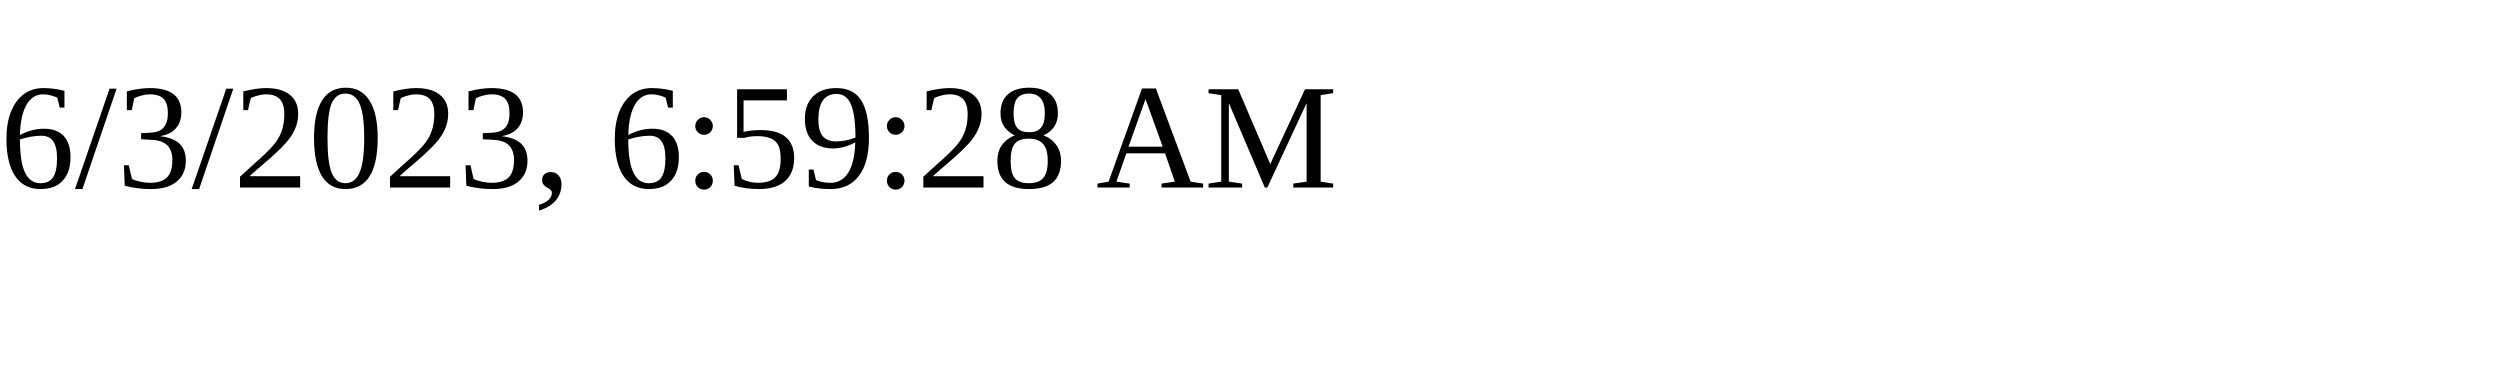
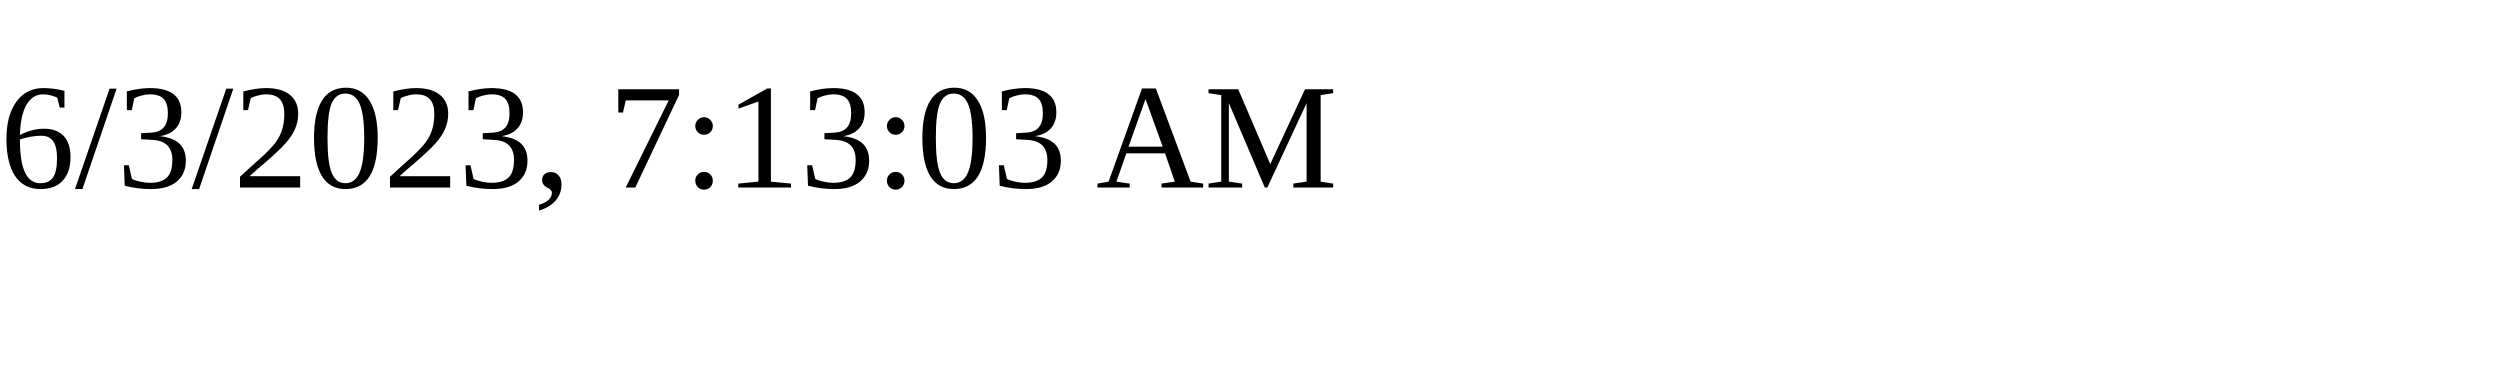
<svg xmlns="http://www.w3.org/2000/svg" height="30" width="200">
-   <text x="0" y="15">6/3/2023, 6:59:28 AM</text>
+   <text x="0" y="15">6/3/2023, 7:13:03 AM</text>
</svg>
